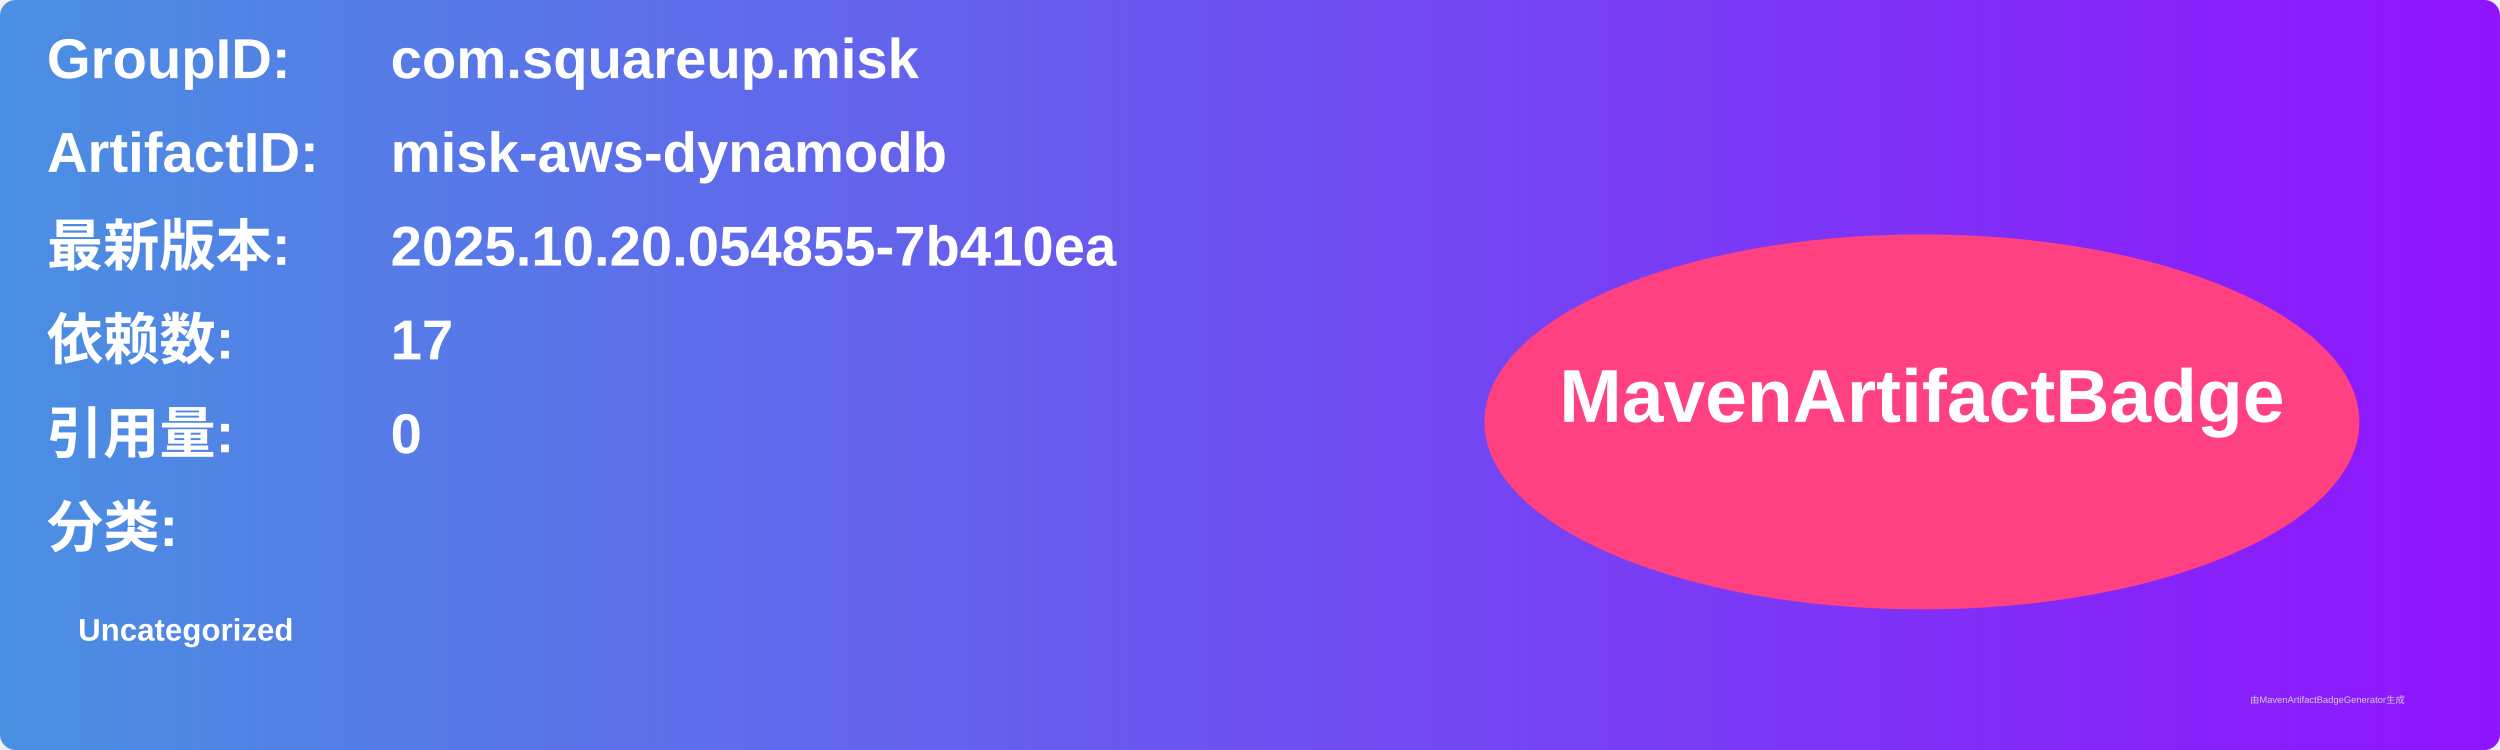
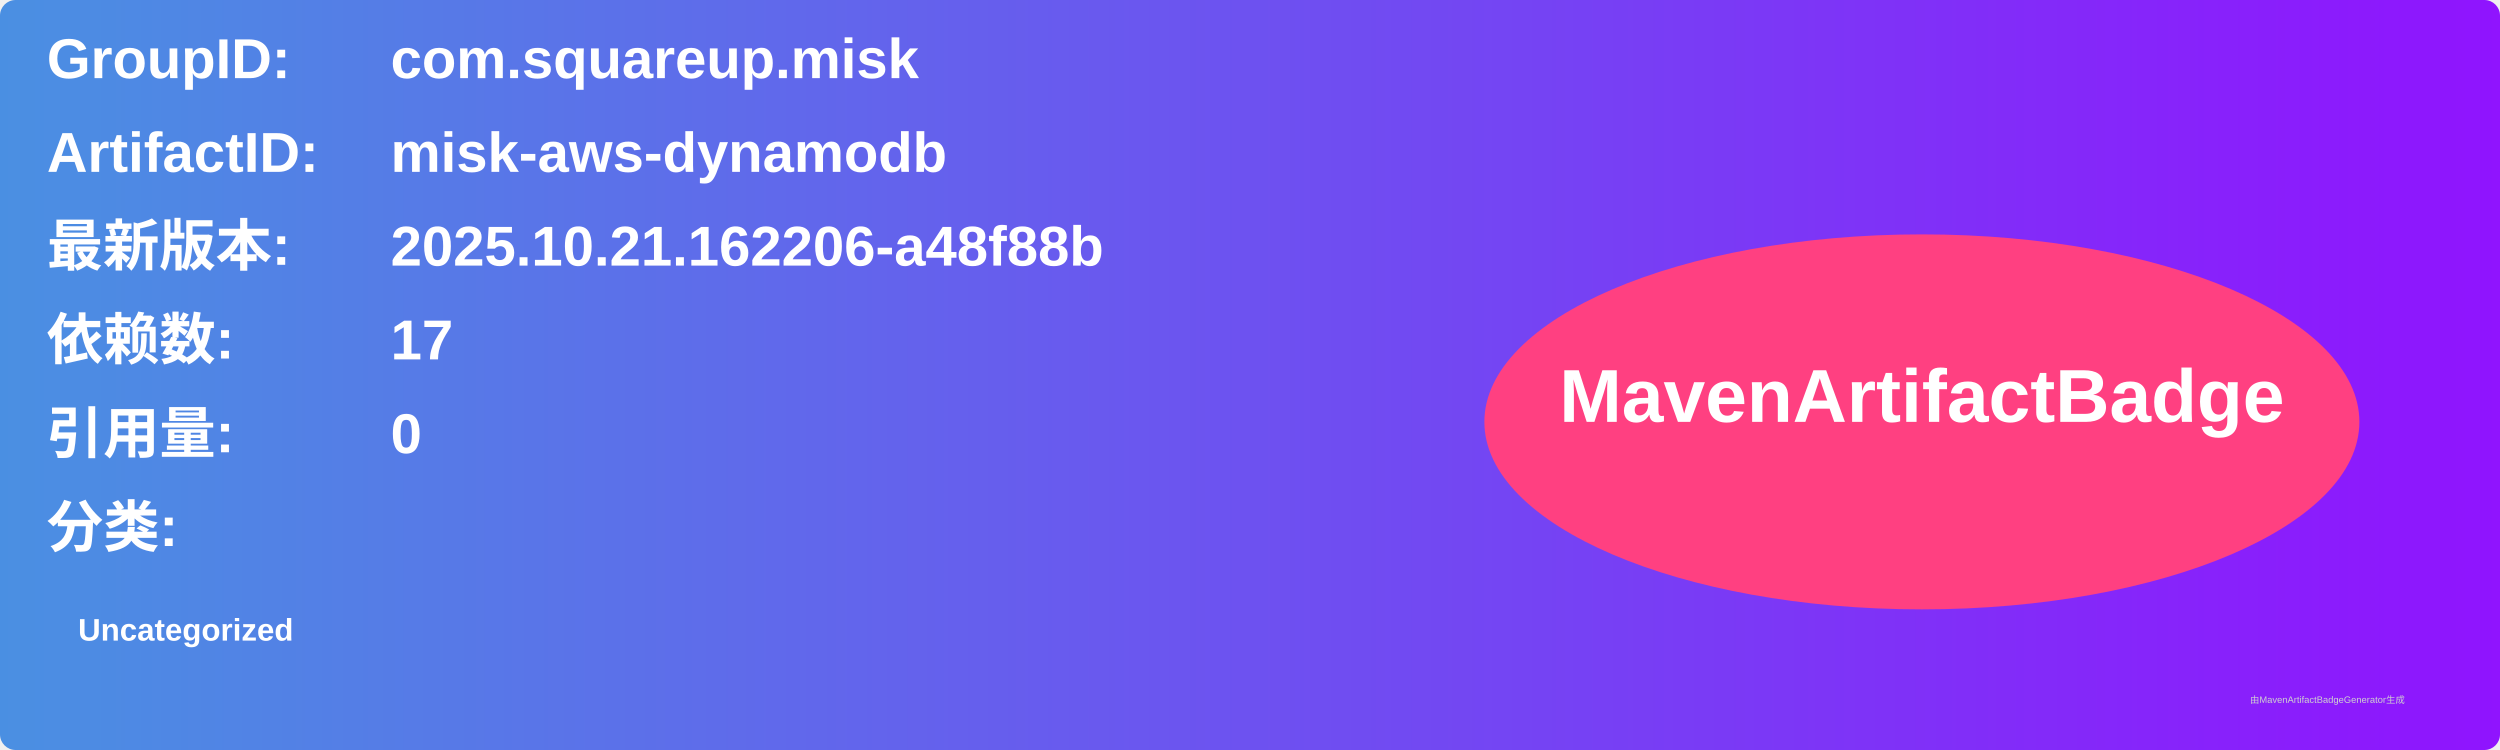
<svg xmlns="http://www.w3.org/2000/svg" width="800" height="240" viewBox="0 0 800 240">
  <linearGradient id="grad" x1="0%" y1="0%" x2="100%" y2="0%">
    <stop offset="0%" stop-color="#4a90e2" />
    <stop offset="100%" stop-color="#9013fe" />
  </linearGradient>
  <rect width="100%" height="100%" rx="5" ry="5" fill="url(#grad)" />
  <g transform="translate(15, 15)">
    <text x="0" y="10" font-family="Arial" font-size="18" fill="white" font-weight="bold" width="260">GroupID:</text>
    <text x="110" y="10" font-family="Arial" font-size="18" fill="white" font-weight="bold" width="460">com.squareup.misk</text>
    <text x="0" y="40" font-family="Arial" font-size="18" fill="white" font-weight="bold" width="260">ArtifactID:</text>
    <text x="110" y="40" font-family="Arial" font-size="18" fill="white" font-weight="bold" width="460">misk-aws-dynamodb</text>
    <text x="0" y="70" font-family="Arial" font-size="18" fill="white" font-weight="bold">最新版本:</text>
    <text x="110" y="70" font-family="Arial" font-size="18" fill="white" font-weight="bold">
-       <tspan font-weight="bold">2025.10.20.054855-7b410ea</tspan>
+       <tspan font-weight="bold">2025.10.21.162206-a48f88b</tspan>
    </text>
    <text x="0" y="100" font-family="Arial" font-size="18" fill="white" font-weight="bold">依赖数: </text>
    <text x="110" y="100" font-family="Arial" font-size="18" fill="white">
      <tspan font-weight="bold">17</tspan>
    </text>
    <text x="0" y="130" font-family="Arial" font-size="18" fill="white" font-weight="bold">引用量: </text>
    <text x="110" y="130" font-family="Arial" font-size="18" fill="white">
      <tspan font-weight="bold">0</tspan>
    </text>
    <text x="0" y="160" font-family="Arial" font-size="18" fill="white" font-weight="bold">分类:</text>
    <text x="10" y="190" font-family="Arial" font-size="10" fill="white">
      <tspan font-weight="bold">Uncategorized</tspan>
    </text>
    <ellipse cx="600" cy="120" rx="140" ry="60" fill="#ff4081" />
    <text x="600" y="120" text-anchor="middle" font-family="Arial" font-size="24" fill="white" font-weight="bold">MavenArtifactBadge</text>
  </g>
  <text x="720" y="225" font-family="Arial" font-size="3" fill="#d0d0d0">由MavenArtifactBadgeGenerator生成</text>
</svg>
